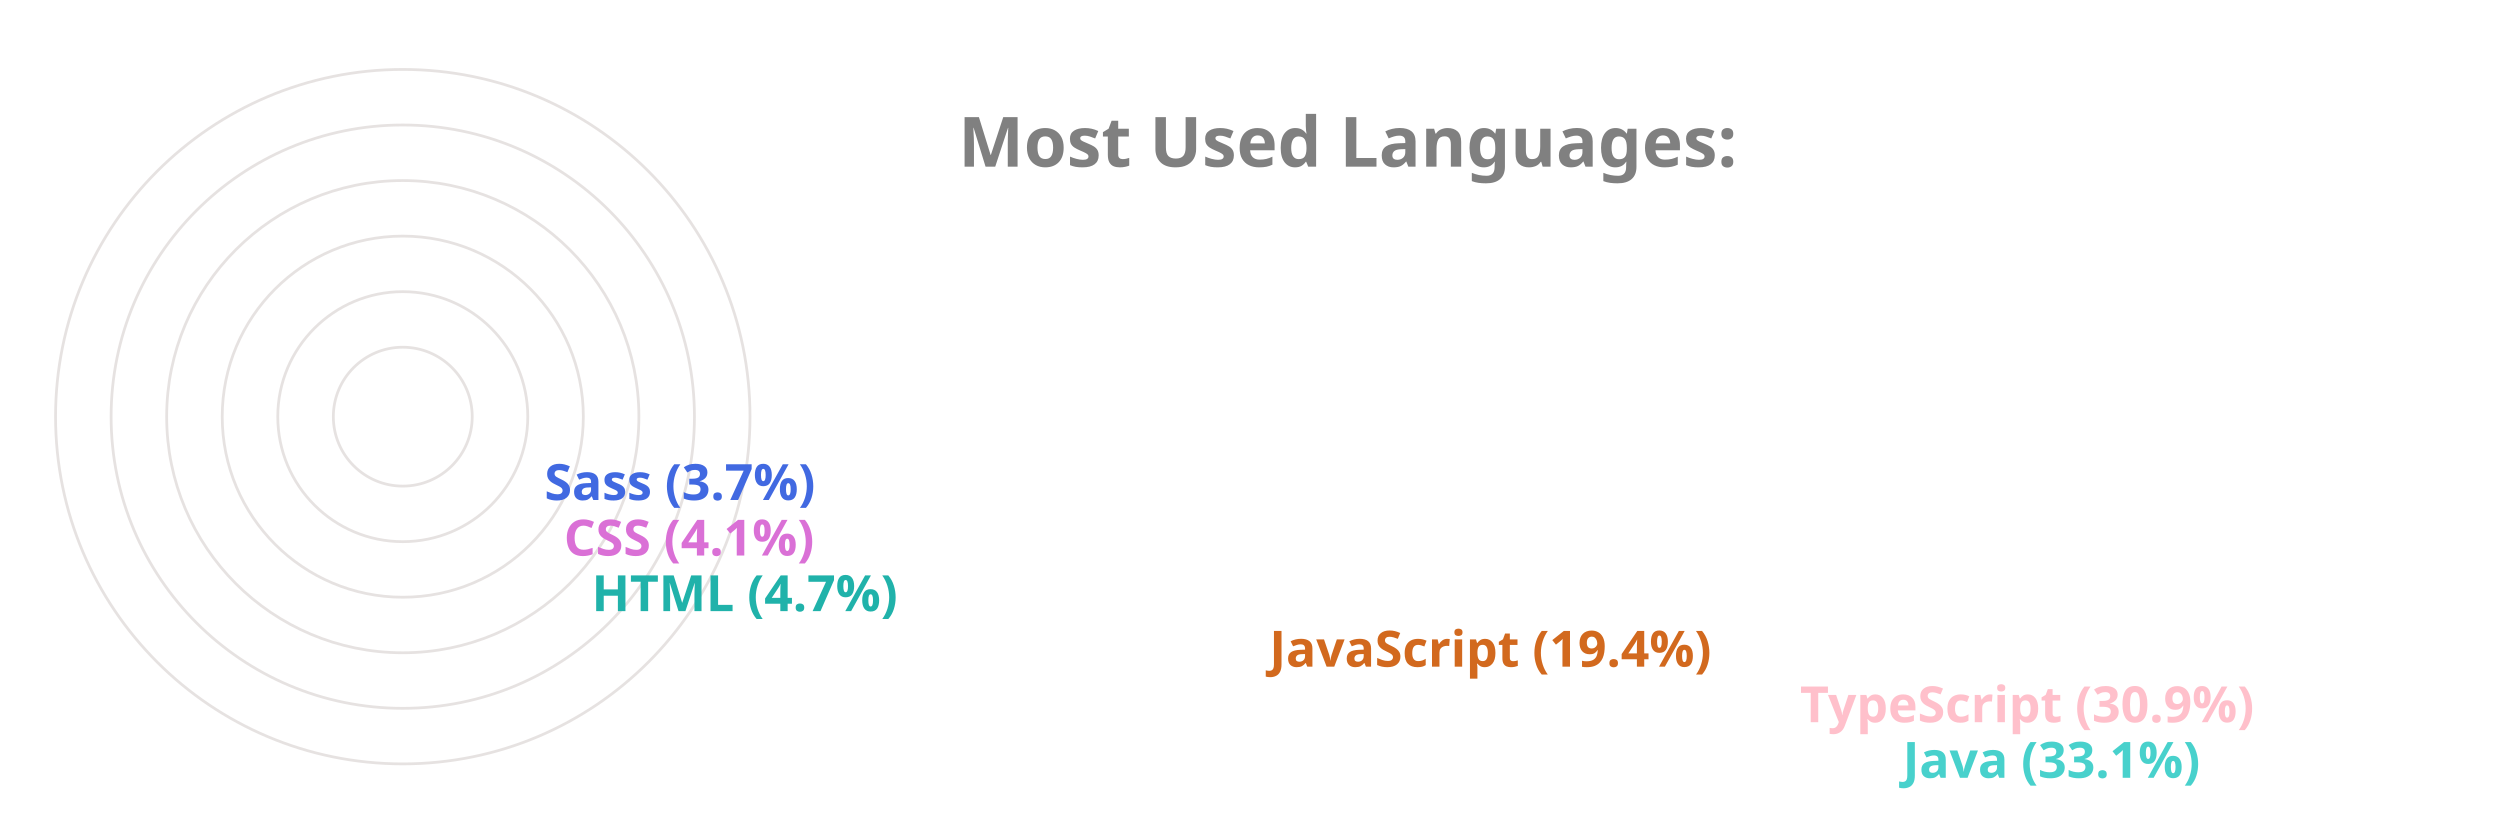
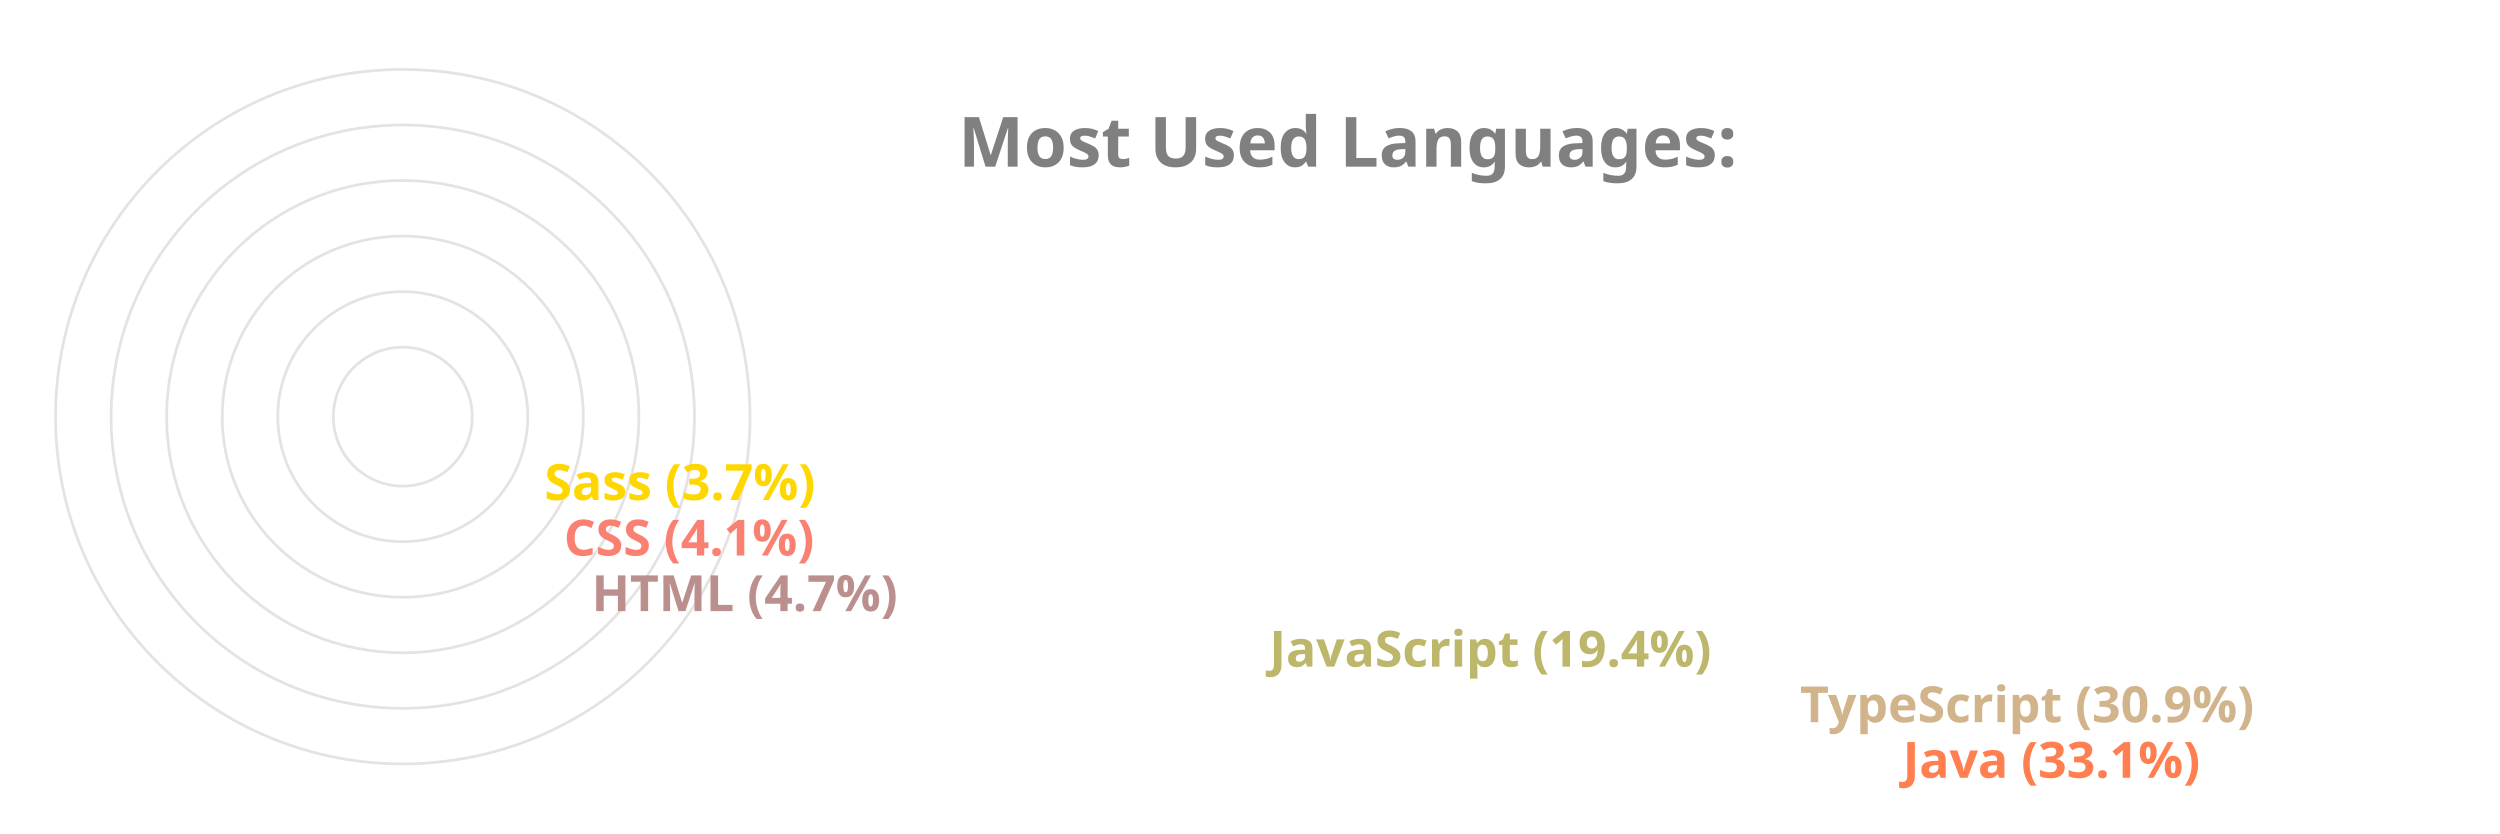
<svg xmlns="http://www.w3.org/2000/svg" viewBox="0 0 650 300" height="200px" width="600px">
  <style>
		.label {
			font: bold 25px sans-serif;
			color: #404040;
			-webkit-text-stroke: 1px white;
	  	}
		.name {
			font: bold 18px sans-serif;
			color: #404040;
	  	}

		.line {
			stroke-dasharray: 1000;
			stroke-dashoffset: 1000;
			animation: dash 3.5s ease-in-out forwards;	
			animation-iteration-count: infinite;
			animation-direction: alternate-reverse;
		}

		.path {
			stroke-dasharray: 1000;
			stroke-dashoffset: 1000;
			animation: dash 3.5s ease-in-out forwards;	
			animation-iteration-count: infinite;
			animation-direction: alternate-reverse;
		}
		  
		@keyframes dash {
			to {
				stroke-dashoffset: 0;
			}
		}

	</style>
  <g stroke="#E6E2E1" fill="none" stroke-width="1">
    <circle cx="20" cy="150" r="125" />
    <circle cx="20" cy="150" r="105" />
    <circle cx="20" cy="150" r="85" />
    <circle cx="20" cy="150" r="65" />
    <circle cx="20" cy="150" r="45" />
    <circle cx="20" cy="150" r="25" />
  </g>
  <g fill="none" stroke-width="20" class="line">
-     <line x2="550" y2="275" x1="20" y1="275" stroke="MediumTurquoise" />
-     <line x2="513" y2="255" x1="20" y1="255" stroke="Pink" />
-     <line x2="322" y2="235" x1="20" y1="235" stroke="Chocolate" />
-     <line x2="78" y2="215" x1="20" y1="215" stroke="LightSeaGreen" />
-     <line x2="68" y2="195" x1="20" y1="195" stroke="Orchid" />
-     <line x2="61" y2="175" x1="20" y1="175" stroke="RoyalBlue" />
+     <line x2="550" y2="275" x1="20" y1="275" stroke="Coral" />
+     <line x2="513" y2="255" x1="20" y1="255" stroke="Tan" />
+     <line x2="322" y2="235" x1="20" y1="235" stroke="DarkKhaki" />
+     <line x2="78" y2="215" x1="20" y1="215" stroke="RosyBrown" />
+     <line x2="68" y2="195" x1="20" y1="195" stroke="Salmon" />
+     <line x2="61" y2="175" x1="20" y1="175" stroke="Gold" />
  </g>
  <g fill="none" stroke-width="20" stroke-linecap="round" class="path">
-     <path d="M 20 275 A 125 125 45 0 1 -84 81" stroke="MediumTurquoise" />
-     <path d="M 20 255 A 105 105 45 0 1 -70 95" stroke="Pink" />
-     <path d="M 20 235 A 85 85 45 0 1 -60 122" stroke="Chocolate" />
-     <path d="M 20 215 A 65 65 45 0 1 -44 144" stroke="LightSeaGreen" />
-     <path d="M 20 195 A 45 45 45 0 1 -24 146" stroke="Orchid" />
-     <path d="M 20 175 A 25 25 45 0 1 -4 148" stroke="RoyalBlue" />
+     <path d="M 20 275 A 125 125 45 0 1 -84 81" stroke="Coral" />
+     <path d="M 20 255 A 105 105 45 0 1 -70 95" stroke="Tan" />
+     <path d="M 20 235 A 85 85 45 0 1 -60 122" stroke="DarkKhaki" />
+     <path d="M 20 215 A 65 65 45 0 1 -44 144" stroke="RosyBrown" />
+     <path d="M 20 195 A 45 45 45 0 1 -24 146" stroke="Salmon" />
+     <path d="M 20 175 A 25 25 45 0 1 -4 148" stroke="Gold" />
  </g>
  <g class="name">
-     <text x="560" y="280" fill="MediumTurquoise">Java (33.1%)</text>
-     <text x="523" y="260" fill="Pink">TypeScript (30.9%)</text>
-     <text x="332" y="240" fill="Chocolate">JavaScript (19.4%)</text>
-     <text x="88" y="220" fill="LightSeaGreen">HTML (4.7%)</text>
-     <text x="78" y="200" fill="Orchid">CSS (4.1%)</text>
-     <text x="71" y="180" fill="RoyalBlue">Sass (3.7%)</text>
+     <text x="560" y="280" fill="Coral">Java (33.1%)</text>
+     <text x="523" y="260" fill="Tan">TypeScript (30.9%)</text>
+     <text x="332" y="240" fill="DarkKhaki">JavaScript (19.4%)</text>
+     <text x="88" y="220" fill="RosyBrown">HTML (4.7%)</text>
+     <text x="78" y="200" fill="Salmon">CSS (4.1%)</text>
+     <text x="71" y="180" fill="Gold">Sass (3.7%)</text>
  </g>
  <g class="label">
    <text x="220" y="60" fill="grey">Most Used Languages:</text>
  </g>
</svg>
